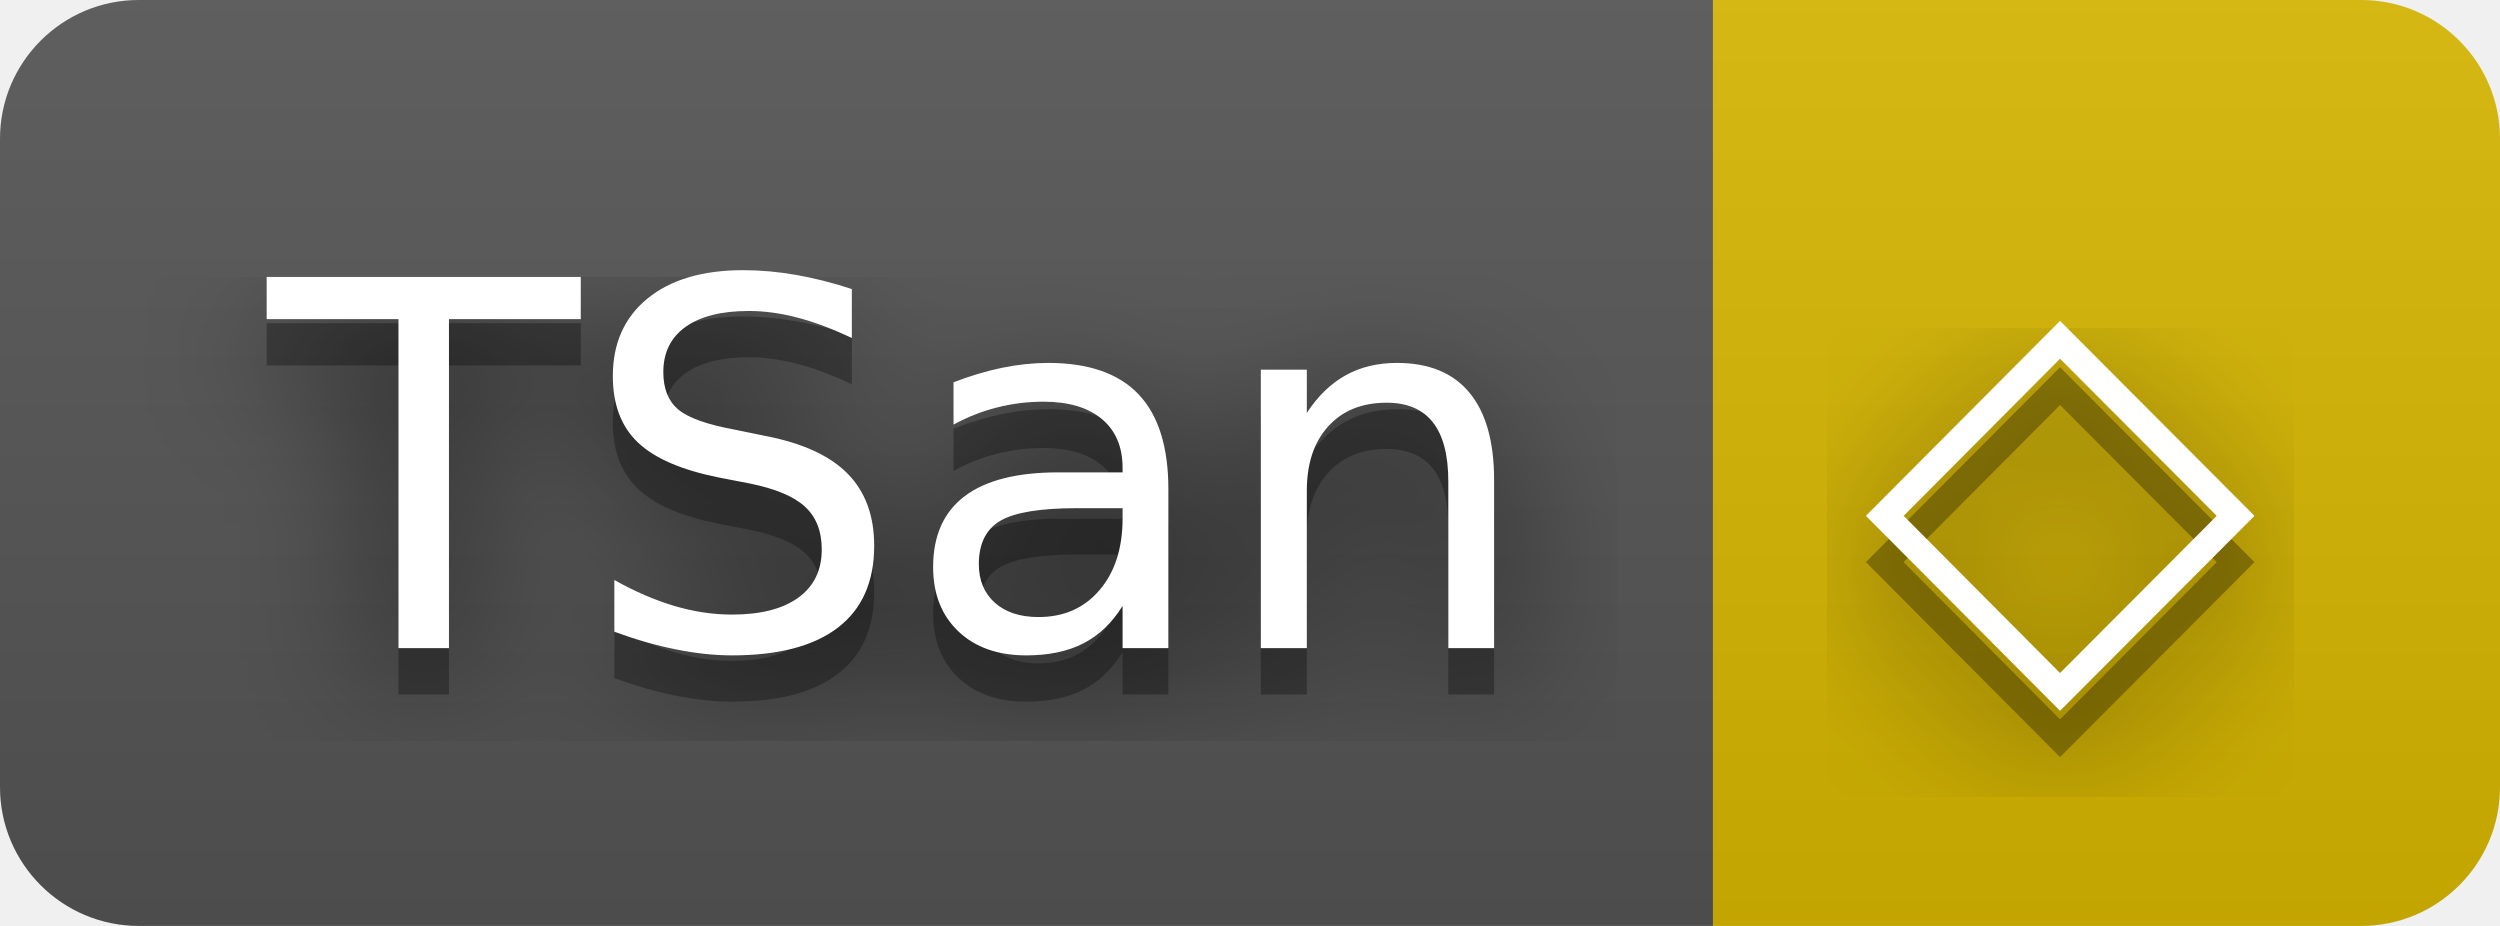
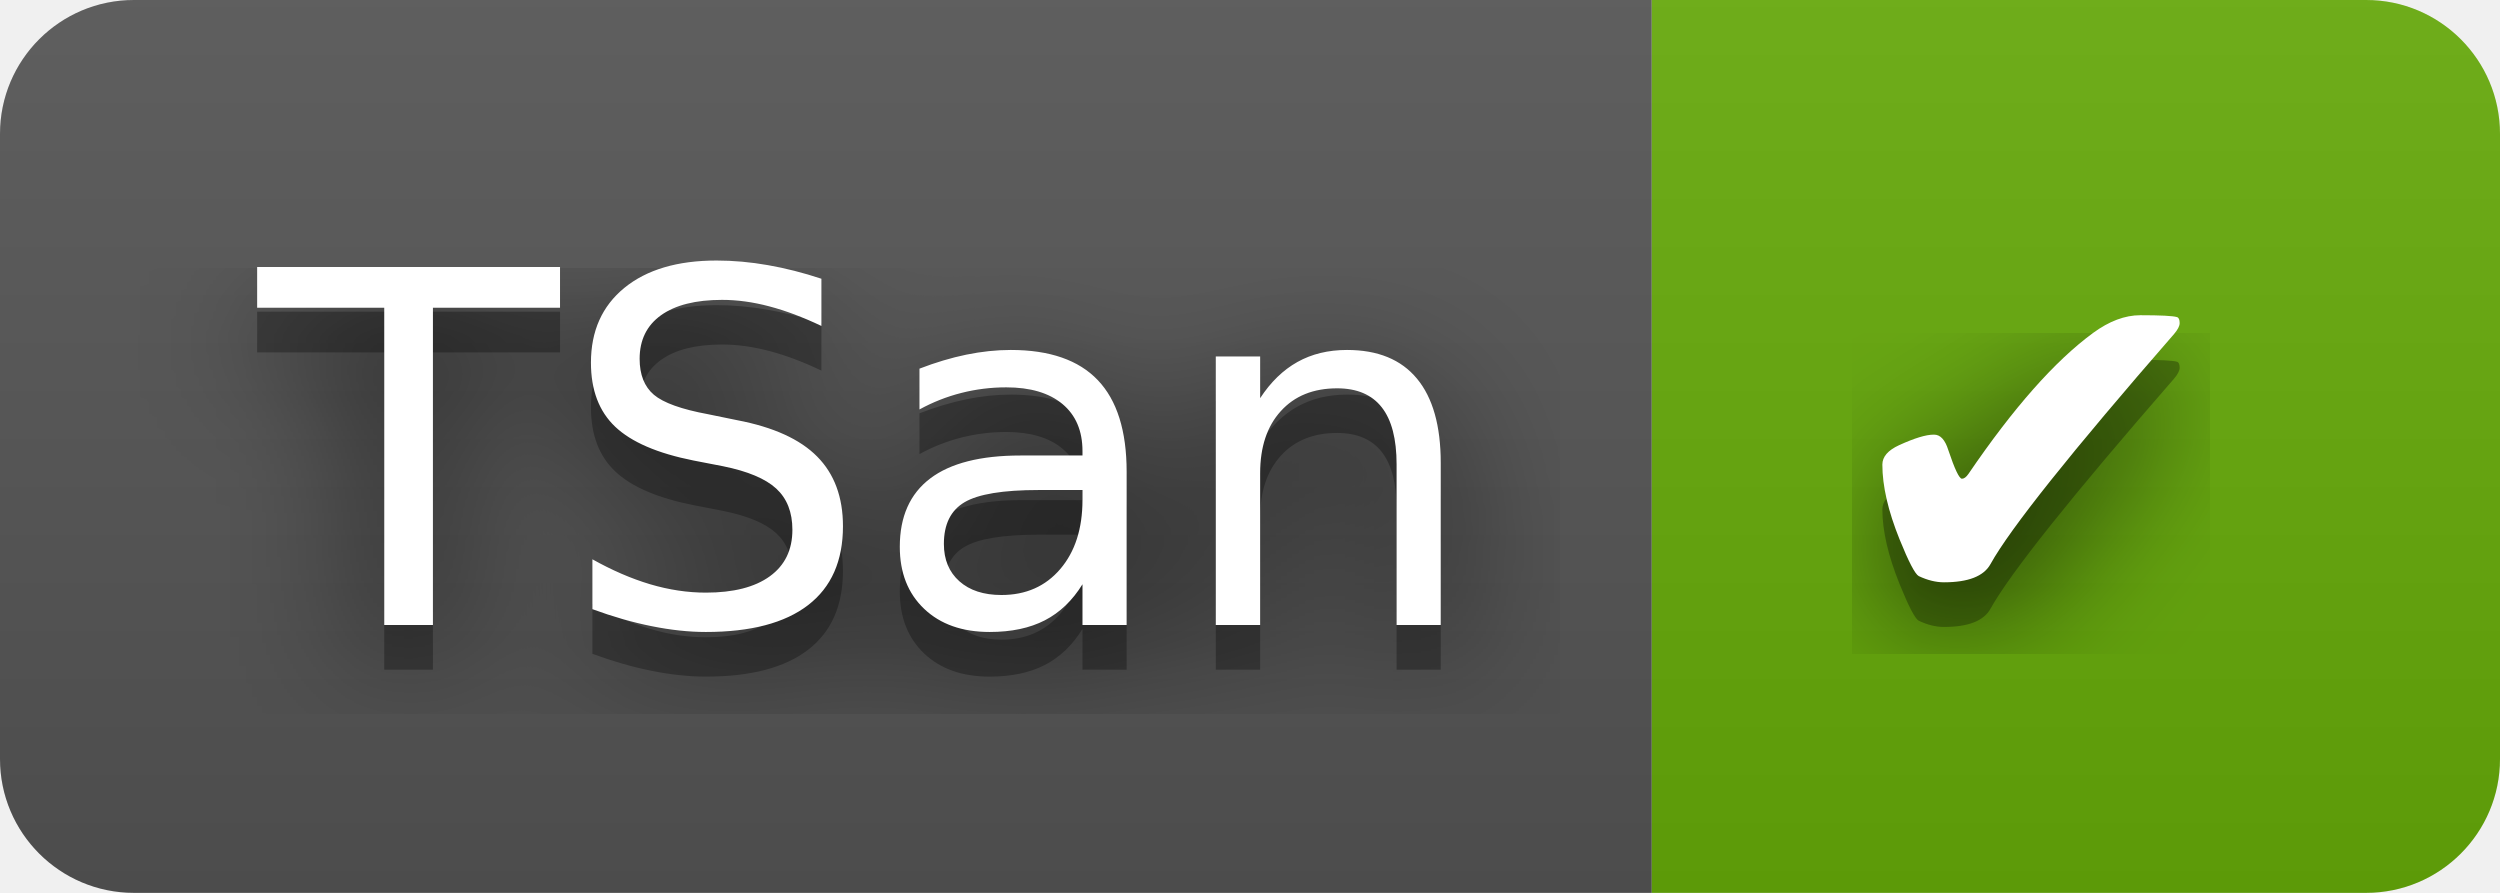
- <svg xmlns="http://www.w3.org/2000/svg" width="54" height="20" role="img" aria-label="TSan: ◇">
+ <svg xmlns="http://www.w3.org/2000/svg" width="56" height="20" role="img" aria-label="TSan: ✔">
  <filter id="blur">
    <feGaussianBlur stdDeviation="16" />
  </filter>
  <linearGradient id="s" x2="0" y2="100%">
    <stop offset="0" stop-color="#bbb" stop-opacity=".1" />
    <stop offset="1" stop-opacity=".1" />
  </linearGradient>
  <clipPath id="r">
-     <rect width="54" height="20" rx="3" />
+     <rect width="56" height="20" rx="3" />
  </clipPath>
  <g clip-path="url(#r)">
    <rect width="37" height="20" fill="#555" />
-     <rect x="37" width="17" height="20" fill="#d8b800" />
-     <rect width="54" height="20" fill="url(#s)" />
+     <rect x="37" width="19" height="20" fill="#67ac09" />
+     <rect width="56" height="20" fill="url(#s)" />
  </g>
  <g fill="#fff" text-anchor="middle" font-family="Verdana,Geneva,DejaVu Sans,sans-serif" text-rendering="geometricPrecision" font-size="110">
    <g transform="scale(.1)">
      <g aria-hidden="true" fill="#010101">
        <text x="195" y="150" fill-opacity=".8" filter="url(#blur)" textLength="270">TSan</text>
        <text x="195" y="150" fill-opacity=".3" textLength="270">TSan</text>
      </g>
      <text x="195" y="140" textLength="270">TSan</text>
    </g>
    <g transform="scale(.1)">
      <g aria-hidden="true" fill="#010101">
-         <text x="445" y="150" fill-opacity=".8" filter="url(#blur)" textLength="70">◇</text>
-         <text x="445" y="150" fill-opacity=".3" textLength="70">◇</text>
+         <text x="455" y="150" fill-opacity=".8" filter="url(#blur)" textLength="90">✔</text>
+         <text x="455" y="150" fill-opacity=".3" textLength="90">✔</text>
      </g>
-       <text x="445" y="140" textLength="70">◇</text>
+       <text x="455" y="140" textLength="90">✔</text>
    </g>
  </g>
</svg>
